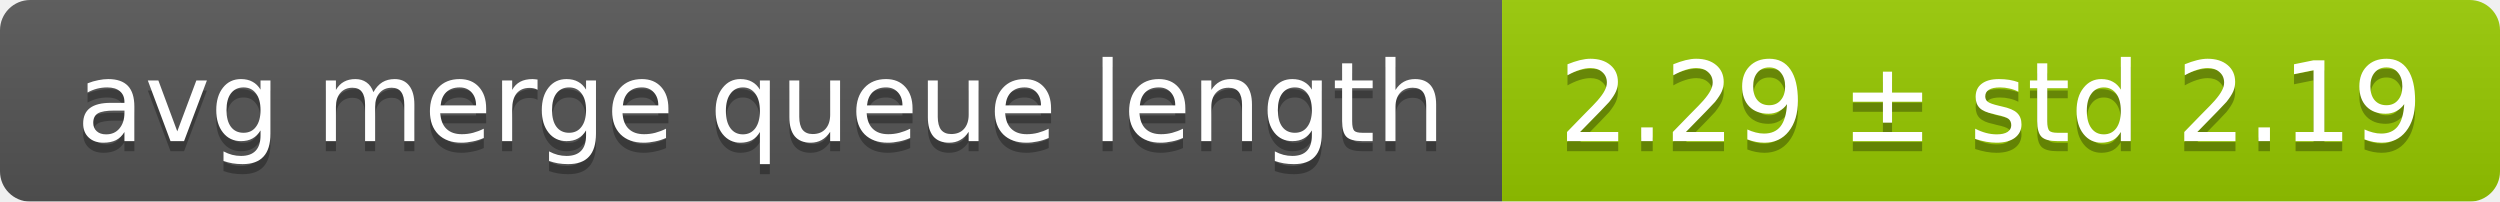
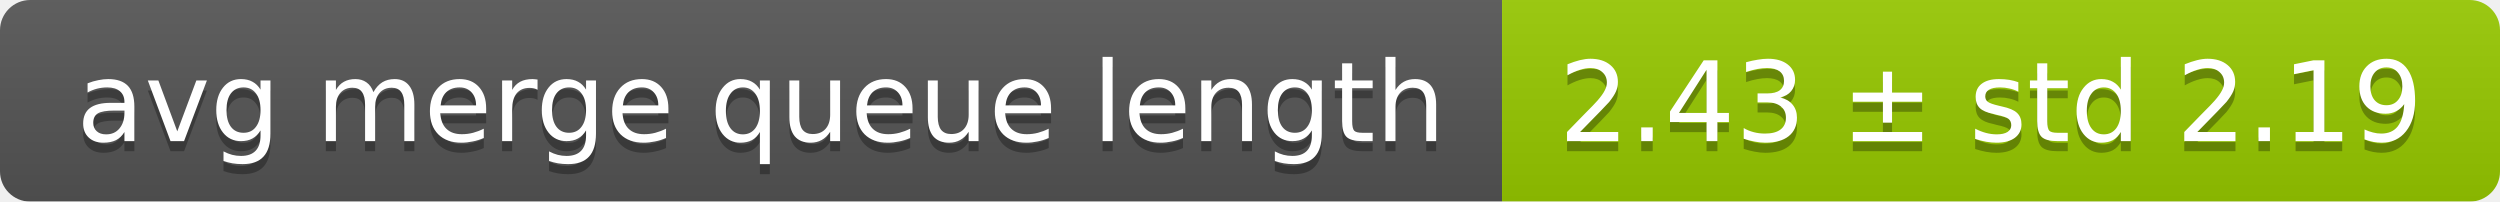
<svg xmlns="http://www.w3.org/2000/svg" width="248" height="20">
  <linearGradient id="smooth" x2="0" y2="100%">
    <stop offset="0" stop-color="#bbb" stop-opacity=".1" />
    <stop offset="1" stop-opacity=".1" />
  </linearGradient>
  <mask id="round">
    <rect width="248" height="20" rx="3" fill="#fff" />
  </mask>
  <g mask="url(#round)">
    <rect width="149" height="20" fill="#555" />
    <rect x="149" width="99" height="20" fill="#97ca00" />
    <rect width="248" height="20" fill="url(#smooth)" />
  </g>
  <g fill="#fff" text-anchor="middle" font-family="DejaVu Sans,Verdana,Geneva,sans-serif" font-size="11">
    <text x="75.5" y="15" fill="#010101" fill-opacity=".3">avg merge queue length</text>
    <text x="75.5" y="14">avg merge queue length</text>
-     <text x="197.5" y="15" fill="#010101" fill-opacity=".3">2.29 ± std 2.19</text>
-     <text x="197.5" y="14">2.29 ± std 2.19</text>
+     <text x="197.5" y="15" fill="#010101" fill-opacity=".3">2.43 ± std 2.19</text>
+     <text x="197.5" y="14">2.43 ± std 2.19</text>
  </g>
</svg>
